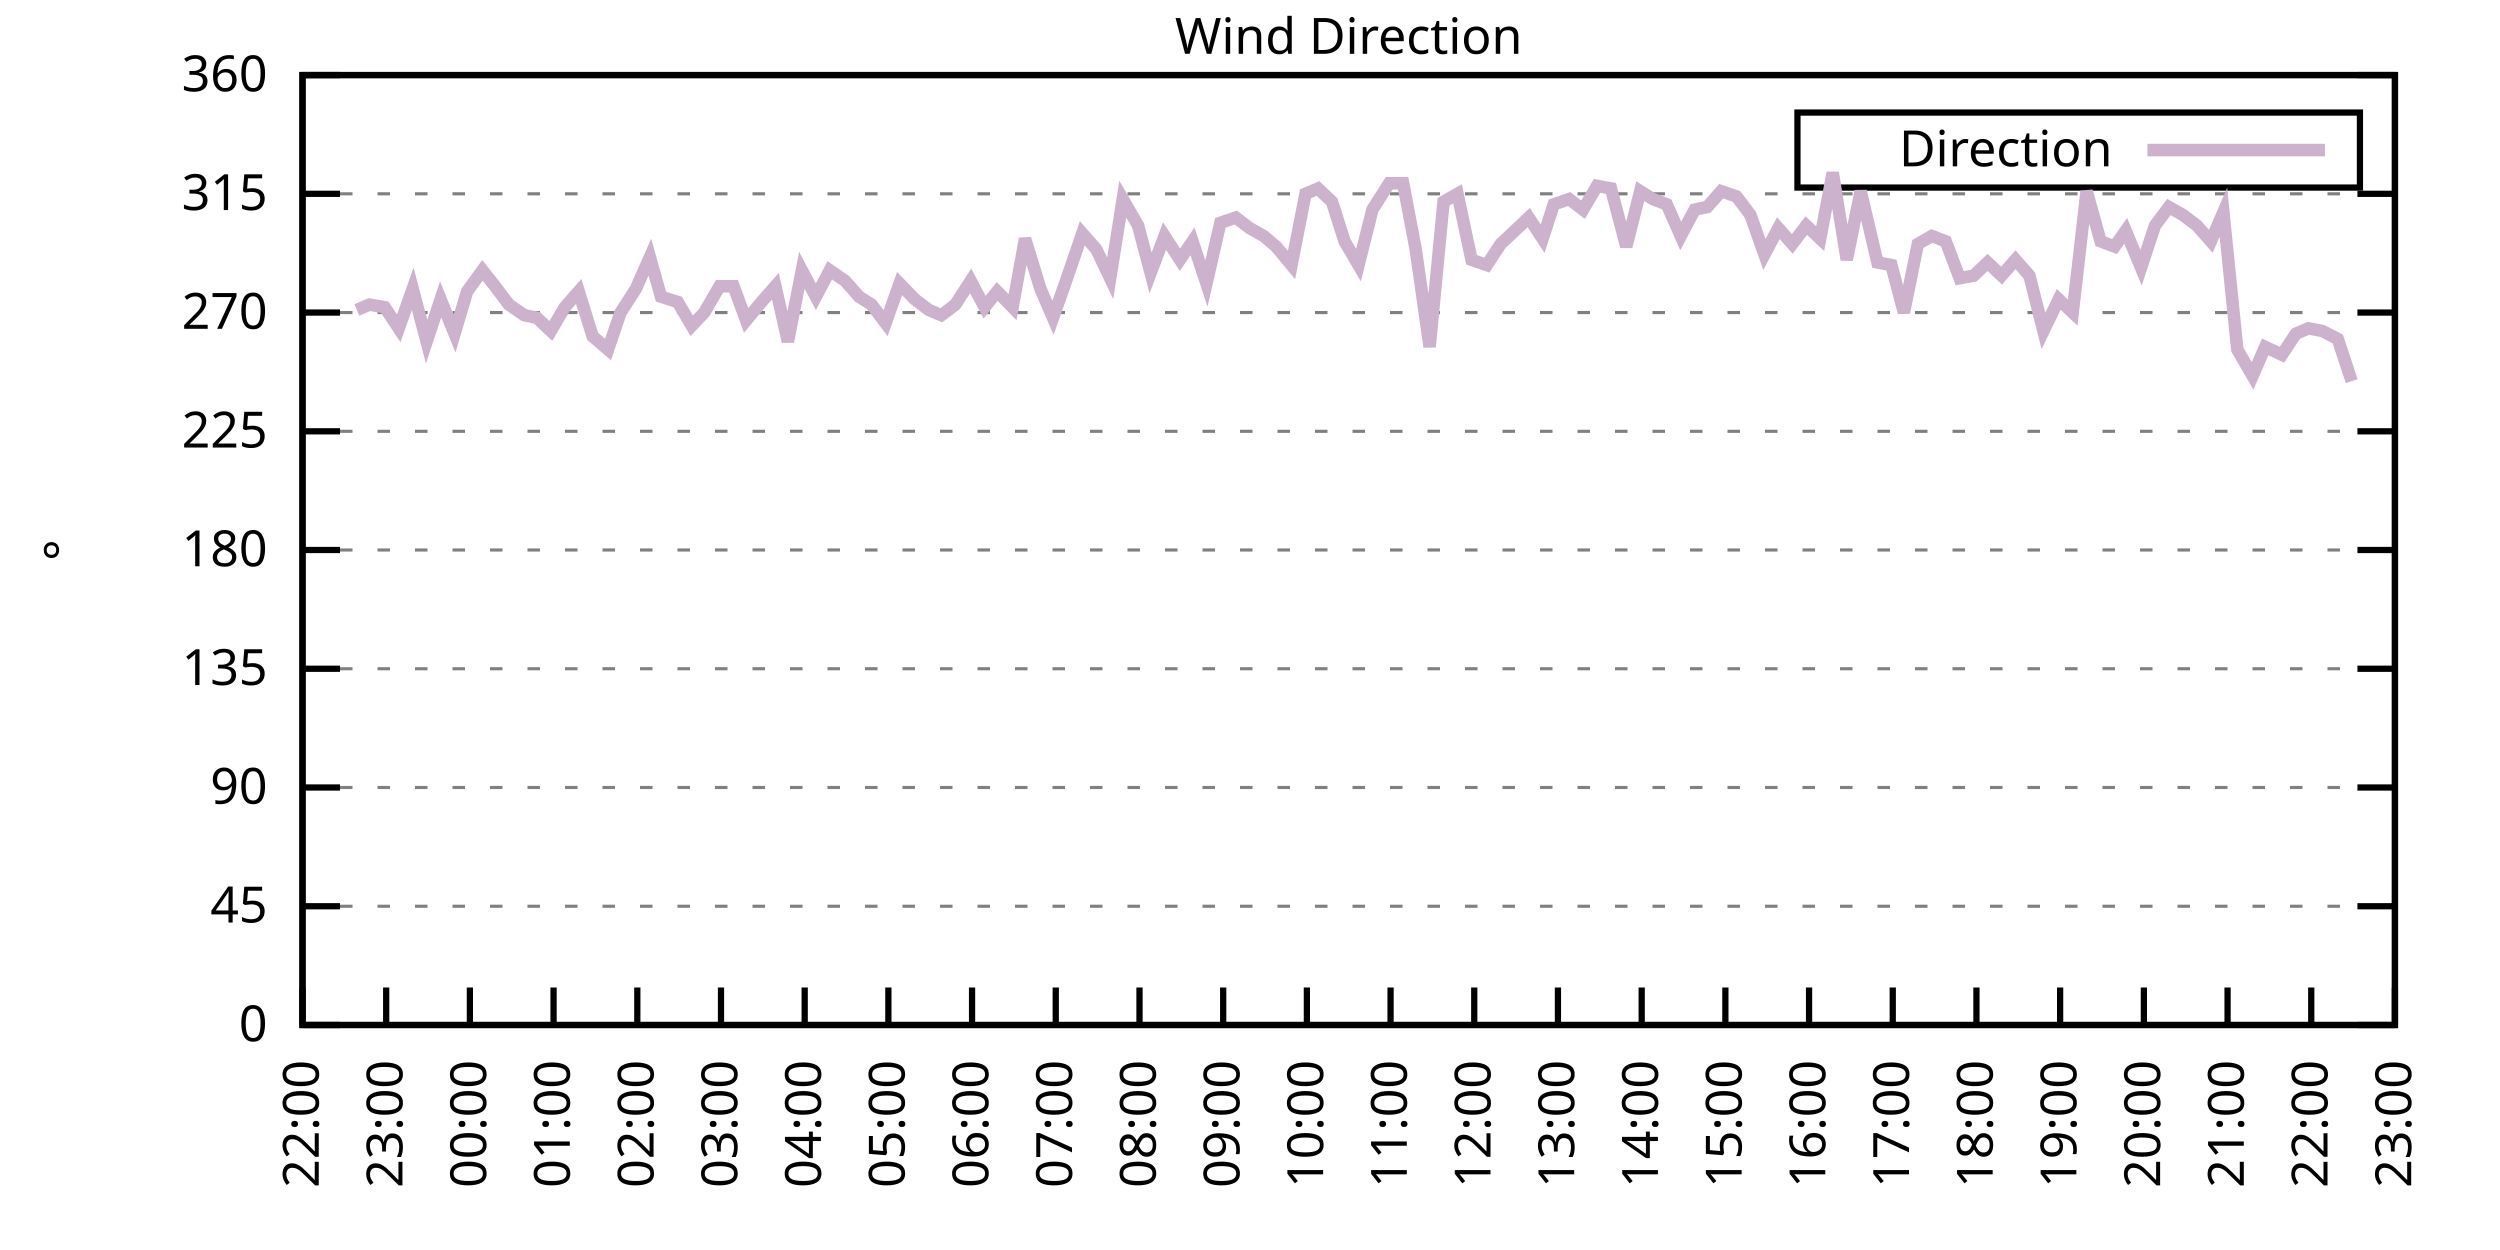
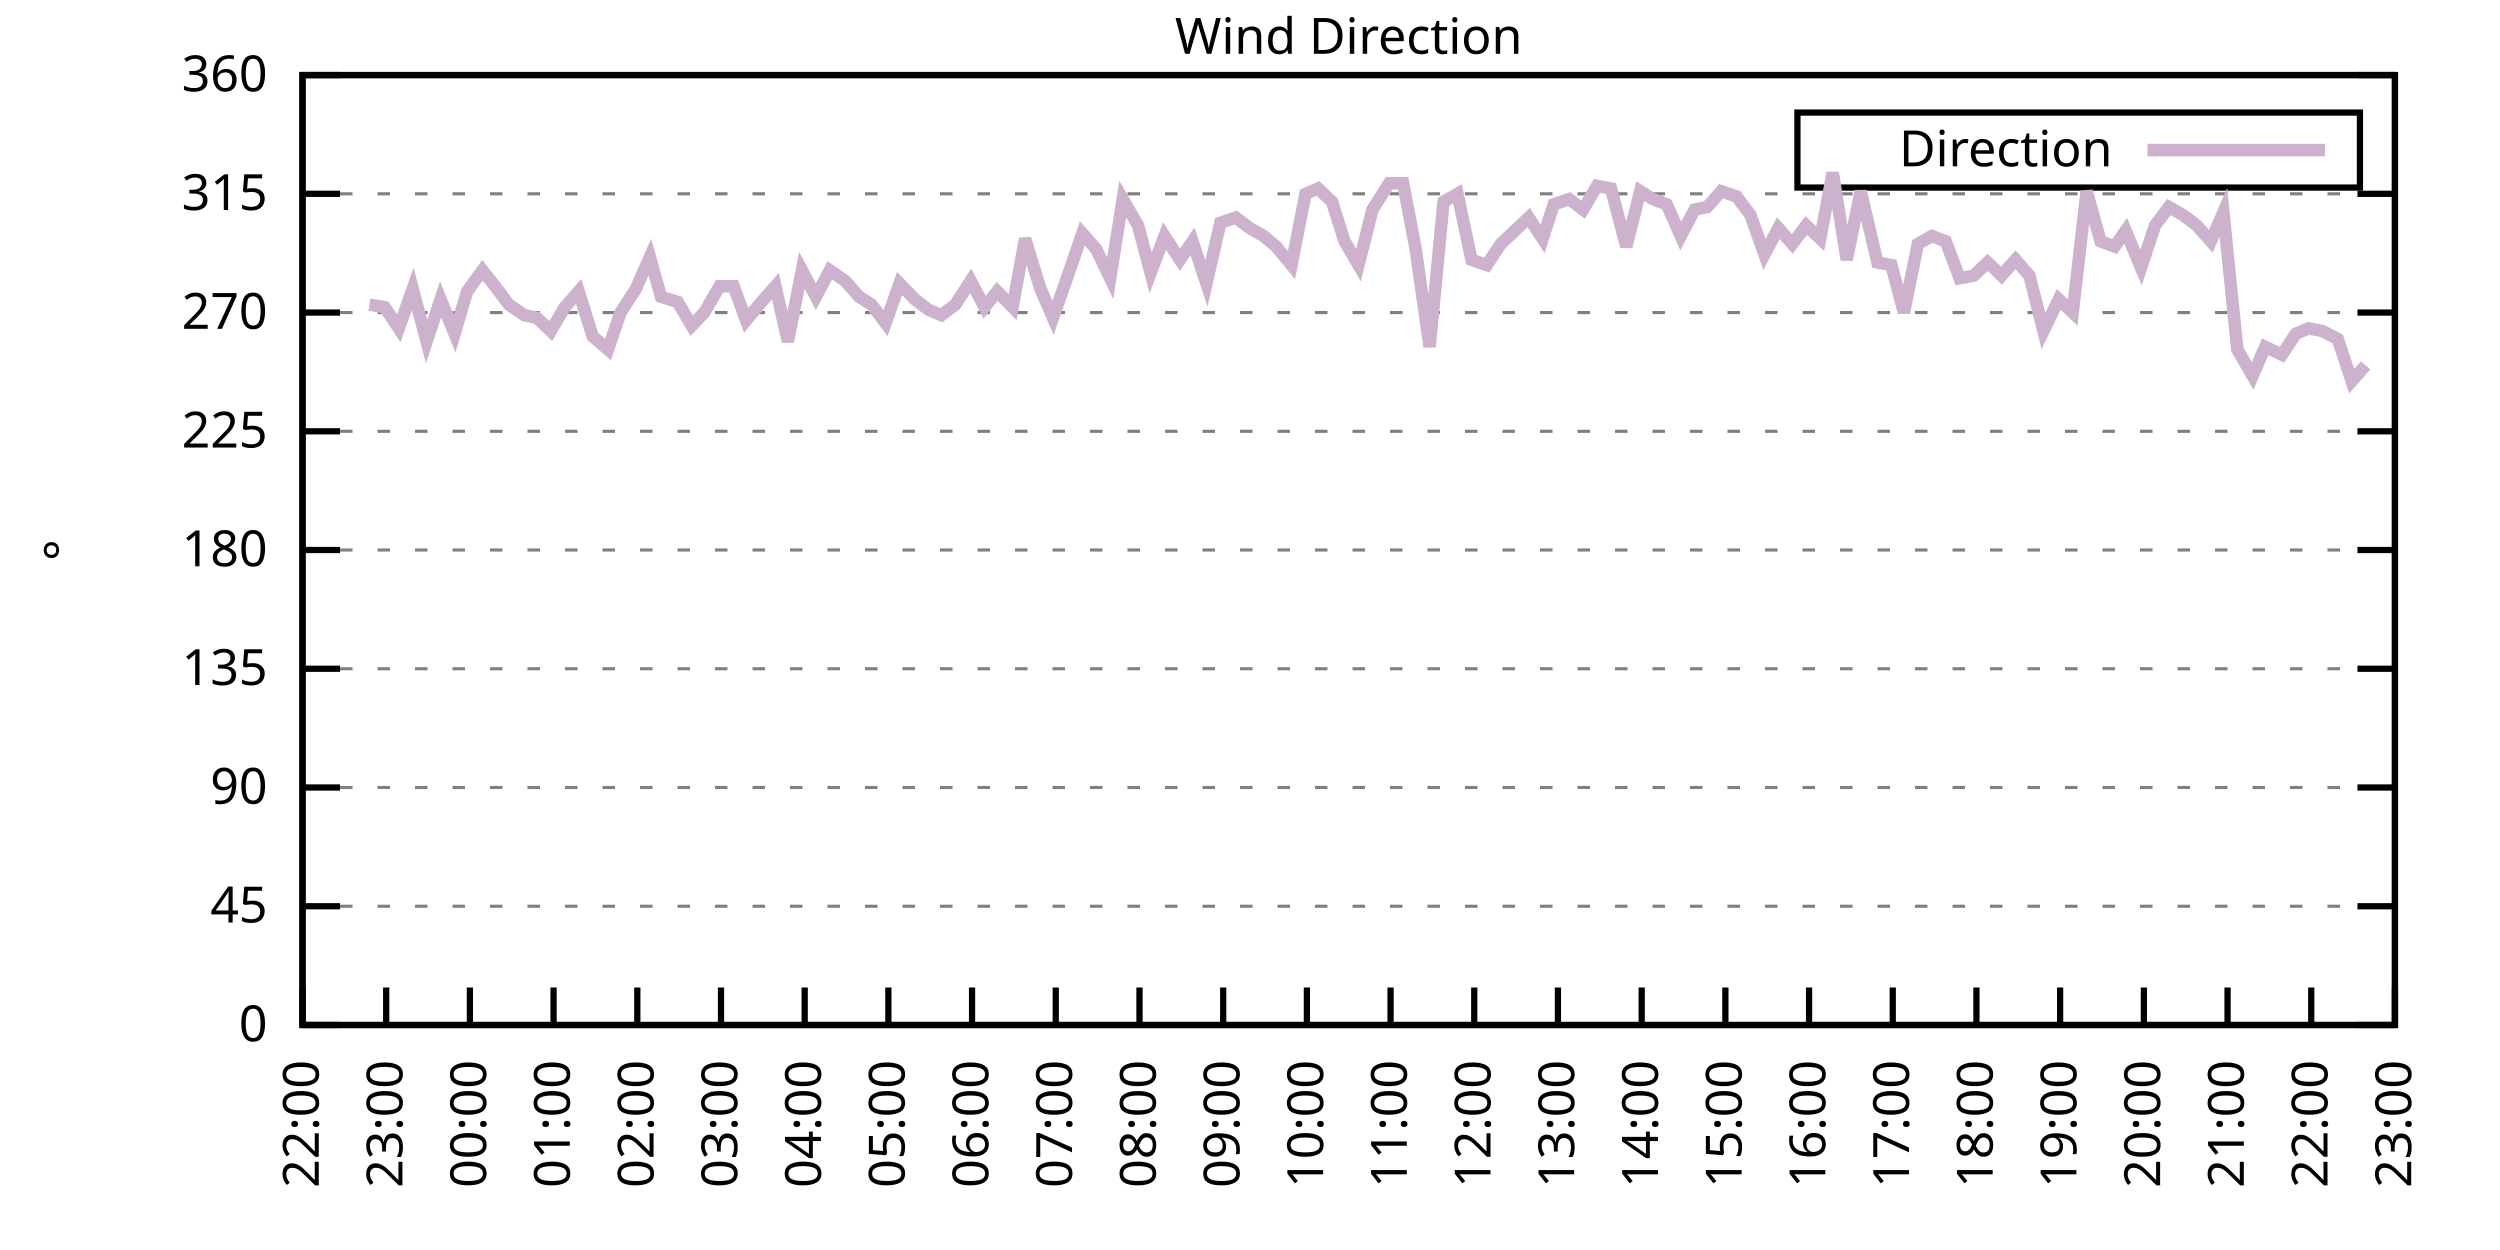
<svg xmlns="http://www.w3.org/2000/svg" xmlns:xlink="http://www.w3.org/1999/xlink" width="400" height="200" viewBox="0 0 400 200">
  <g id="gnuplot_canvas">
    <rect x="0" y="0" width="400" height="200" fill="none" />
    <defs>
      <circle id="gpDot" r="0.5" stroke-width="0.5" stroke="currentColor" />
      <path id="gpPt0" stroke-width="0.333" stroke="currentColor" d="M-1,0 h2 M0,-1 v2" />
      <path id="gpPt1" stroke-width="0.333" stroke="currentColor" d="M-1,-1 L1,1 M1,-1 L-1,1" />
      <path id="gpPt2" stroke-width="0.333" stroke="currentColor" d="M-1,0 L1,0 M0,-1 L0,1 M-1,-1 L1,1 M-1,1 L1,-1" />
      <rect id="gpPt3" stroke-width="0.333" stroke="currentColor" x="-1" y="-1" width="2" height="2" />
      <rect id="gpPt4" stroke-width="0.333" stroke="currentColor" fill="currentColor" x="-1" y="-1" width="2" height="2" />
      <circle id="gpPt5" stroke-width="0.333" stroke="currentColor" cx="0" cy="0" r="1" />
      <use xlink:href="#gpPt5" id="gpPt6" fill="currentColor" stroke="none" />
      <path id="gpPt7" stroke-width="0.333" stroke="currentColor" d="M0,-1.33 L-1.33,0.67 L1.33,0.67 z" />
      <use xlink:href="#gpPt7" id="gpPt8" fill="currentColor" stroke="none" />
      <use xlink:href="#gpPt7" id="gpPt9" stroke="currentColor" transform="rotate(180)" />
      <use xlink:href="#gpPt9" id="gpPt10" fill="currentColor" stroke="none" />
      <use xlink:href="#gpPt3" id="gpPt11" stroke="currentColor" transform="rotate(45)" />
      <use xlink:href="#gpPt11" id="gpPt12" fill="currentColor" stroke="none" />
      <path id="gpPt13" stroke-width="0.333" stroke="currentColor" d="M0,1.330 L1.265,0.411 L0.782,-1.067 L-0.782,-1.076 L-1.265,0.411 z" />
      <use xlink:href="#gpPt13" id="gpPt14" fill="currentColor" stroke="none" />
      <filter id="textbox" filterUnits="objectBoundingBox" x="0" y="0" height="1" width="1">
        <feFlood flood-color="white" flood-opacity="1" result="bgnd" />
        <feComposite in="SourceGraphic" in2="bgnd" operator="atop" />
      </filter>
      <filter id="greybox" filterUnits="objectBoundingBox" x="0" y="0" height="1" width="1">
        <feFlood flood-color="lightgrey" flood-opacity="1" result="grey" />
        <feComposite in="SourceGraphic" in2="grey" operator="atop" />
      </filter>
    </defs>
    <g fill="none" color="white" stroke="currentColor" stroke-width="1.00" stroke-linecap="butt" stroke-linejoin="miter">
</g>
    <g fill="none" color="black" stroke="currentColor" stroke-width="1.00" stroke-linecap="butt" stroke-linejoin="miter">
      <g stroke="none" shape-rendering="crispEdges">
        <polygon fill="rgb(255, 255, 255)" points="48.40,164.00 383.18,164.00 383.18,12.02 48.40,12.02 " />
      </g>
    </g>
    <g fill="none" color="black" stroke="currentColor" stroke-width="1.00" stroke-linecap="butt" stroke-linejoin="miter">
</g>
    <g fill="none" color="black" stroke="black" stroke-width="0.50" stroke-linecap="butt" stroke-linejoin="miter">
</g>
    <g fill="none" color="gray" stroke="currentColor" stroke-width="0.50" stroke-linecap="butt" stroke-linejoin="miter">
      <path stroke="gray" stroke-dasharray="2,4" class="gridline" d="M48.40,164.00 L383.19,164.00  " />
    </g>
    <g fill="none" color="gray" stroke="gray" stroke-width="1.00" stroke-linecap="butt" stroke-linejoin="miter">
</g>
    <g fill="none" color="black" stroke="currentColor" stroke-width="1.00" stroke-linecap="butt" stroke-linejoin="miter">
      <path stroke="black" d="M48.40,164.00 L54.40,164.00 M383.19,164.00 L377.19,164.00  " />
      <g transform="translate(42.80,166.60)" stroke="none" fill="black" font-family="Sans" font-size="8.00" text-anchor="end">
        <text>
          <tspan font-family="Sans"> 0</tspan>
        </text>
      </g>
    </g>
    <g fill="none" color="black" stroke="currentColor" stroke-width="1.00" stroke-linecap="butt" stroke-linejoin="miter">
</g>
    <g fill="none" color="black" stroke="black" stroke-width="0.50" stroke-linecap="butt" stroke-linejoin="miter">
</g>
    <g fill="none" color="gray" stroke="currentColor" stroke-width="0.50" stroke-linecap="butt" stroke-linejoin="miter">
      <path stroke="gray" stroke-dasharray="2,4" class="gridline" d="M48.40,145.00 L383.19,145.00  " />
    </g>
    <g fill="none" color="gray" stroke="gray" stroke-width="1.00" stroke-linecap="butt" stroke-linejoin="miter">
</g>
    <g fill="none" color="black" stroke="currentColor" stroke-width="1.00" stroke-linecap="butt" stroke-linejoin="miter">
      <path stroke="black" d="M48.40,145.00 L54.40,145.00 M383.19,145.00 L377.19,145.00  " />
      <g transform="translate(42.80,147.60)" stroke="none" fill="black" font-family="Sans" font-size="8.00" text-anchor="end">
        <text>
          <tspan font-family="Sans"> 45</tspan>
        </text>
      </g>
    </g>
    <g fill="none" color="black" stroke="currentColor" stroke-width="1.00" stroke-linecap="butt" stroke-linejoin="miter">
</g>
    <g fill="none" color="black" stroke="black" stroke-width="0.50" stroke-linecap="butt" stroke-linejoin="miter">
</g>
    <g fill="none" color="gray" stroke="currentColor" stroke-width="0.50" stroke-linecap="butt" stroke-linejoin="miter">
      <path stroke="gray" stroke-dasharray="2,4" class="gridline" d="M48.40,126.00 L383.19,126.00  " />
    </g>
    <g fill="none" color="gray" stroke="gray" stroke-width="1.00" stroke-linecap="butt" stroke-linejoin="miter">
</g>
    <g fill="none" color="black" stroke="currentColor" stroke-width="1.00" stroke-linecap="butt" stroke-linejoin="miter">
      <path stroke="black" d="M48.40,126.00 L54.40,126.00 M383.19,126.00 L377.19,126.00  " />
      <g transform="translate(42.80,128.60)" stroke="none" fill="black" font-family="Sans" font-size="8.00" text-anchor="end">
        <text>
          <tspan font-family="Sans"> 90</tspan>
        </text>
      </g>
    </g>
    <g fill="none" color="black" stroke="currentColor" stroke-width="1.00" stroke-linecap="butt" stroke-linejoin="miter">
</g>
    <g fill="none" color="black" stroke="black" stroke-width="0.50" stroke-linecap="butt" stroke-linejoin="miter">
</g>
    <g fill="none" color="gray" stroke="currentColor" stroke-width="0.50" stroke-linecap="butt" stroke-linejoin="miter">
      <path stroke="gray" stroke-dasharray="2,4" class="gridline" d="M48.40,107.00 L383.19,107.00  " />
    </g>
    <g fill="none" color="gray" stroke="gray" stroke-width="1.00" stroke-linecap="butt" stroke-linejoin="miter">
</g>
    <g fill="none" color="black" stroke="currentColor" stroke-width="1.00" stroke-linecap="butt" stroke-linejoin="miter">
      <path stroke="black" d="M48.40,107.00 L54.40,107.00 M383.19,107.00 L377.19,107.00  " />
      <g transform="translate(42.80,109.60)" stroke="none" fill="black" font-family="Sans" font-size="8.00" text-anchor="end">
        <text>
          <tspan font-family="Sans"> 135</tspan>
        </text>
      </g>
    </g>
    <g fill="none" color="black" stroke="currentColor" stroke-width="1.00" stroke-linecap="butt" stroke-linejoin="miter">
</g>
    <g fill="none" color="black" stroke="black" stroke-width="0.50" stroke-linecap="butt" stroke-linejoin="miter">
</g>
    <g fill="none" color="gray" stroke="currentColor" stroke-width="0.50" stroke-linecap="butt" stroke-linejoin="miter">
      <path stroke="gray" stroke-dasharray="2,4" class="gridline" d="M48.40,88.00 L383.19,88.00  " />
    </g>
    <g fill="none" color="gray" stroke="gray" stroke-width="1.00" stroke-linecap="butt" stroke-linejoin="miter">
</g>
    <g fill="none" color="black" stroke="currentColor" stroke-width="1.00" stroke-linecap="butt" stroke-linejoin="miter">
      <path stroke="black" d="M48.40,88.00 L54.40,88.00 M383.19,88.00 L377.19,88.00  " />
      <g transform="translate(42.80,90.60)" stroke="none" fill="black" font-family="Sans" font-size="8.00" text-anchor="end">
        <text>
          <tspan font-family="Sans"> 180</tspan>
        </text>
      </g>
    </g>
    <g fill="none" color="black" stroke="currentColor" stroke-width="1.00" stroke-linecap="butt" stroke-linejoin="miter">
</g>
    <g fill="none" color="black" stroke="black" stroke-width="0.50" stroke-linecap="butt" stroke-linejoin="miter">
</g>
    <g fill="none" color="gray" stroke="currentColor" stroke-width="0.50" stroke-linecap="butt" stroke-linejoin="miter">
      <path stroke="gray" stroke-dasharray="2,4" class="gridline" d="M48.40,69.01 L383.19,69.01  " />
    </g>
    <g fill="none" color="gray" stroke="gray" stroke-width="1.00" stroke-linecap="butt" stroke-linejoin="miter">
</g>
    <g fill="none" color="black" stroke="currentColor" stroke-width="1.00" stroke-linecap="butt" stroke-linejoin="miter">
      <path stroke="black" d="M48.40,69.01 L54.40,69.01 M383.19,69.01 L377.19,69.01  " />
      <g transform="translate(42.80,71.61)" stroke="none" fill="black" font-family="Sans" font-size="8.00" text-anchor="end">
        <text>
          <tspan font-family="Sans"> 225</tspan>
        </text>
      </g>
    </g>
    <g fill="none" color="black" stroke="currentColor" stroke-width="1.00" stroke-linecap="butt" stroke-linejoin="miter">
</g>
    <g fill="none" color="black" stroke="black" stroke-width="0.50" stroke-linecap="butt" stroke-linejoin="miter">
</g>
    <g fill="none" color="gray" stroke="currentColor" stroke-width="0.50" stroke-linecap="butt" stroke-linejoin="miter">
      <path stroke="gray" stroke-dasharray="2,4" class="gridline" d="M48.40,50.01 L383.19,50.01  " />
    </g>
    <g fill="none" color="gray" stroke="gray" stroke-width="1.00" stroke-linecap="butt" stroke-linejoin="miter">
</g>
    <g fill="none" color="black" stroke="currentColor" stroke-width="1.00" stroke-linecap="butt" stroke-linejoin="miter">
      <path stroke="black" d="M48.40,50.01 L54.40,50.01 M383.19,50.01 L377.19,50.01  " />
      <g transform="translate(42.80,52.61)" stroke="none" fill="black" font-family="Sans" font-size="8.00" text-anchor="end">
        <text>
          <tspan font-family="Sans"> 270</tspan>
        </text>
      </g>
    </g>
    <g fill="none" color="black" stroke="currentColor" stroke-width="1.00" stroke-linecap="butt" stroke-linejoin="miter">
</g>
    <g fill="none" color="black" stroke="black" stroke-width="0.50" stroke-linecap="butt" stroke-linejoin="miter">
</g>
    <g fill="none" color="gray" stroke="currentColor" stroke-width="0.50" stroke-linecap="butt" stroke-linejoin="miter">
      <path stroke="gray" stroke-dasharray="2,4" class="gridline" d="M48.40,31.01 L383.19,31.01  " />
    </g>
    <g fill="none" color="gray" stroke="gray" stroke-width="1.00" stroke-linecap="butt" stroke-linejoin="miter">
</g>
    <g fill="none" color="black" stroke="currentColor" stroke-width="1.00" stroke-linecap="butt" stroke-linejoin="miter">
      <path stroke="black" d="M48.40,31.01 L54.40,31.01 M383.19,31.01 L377.19,31.01  " />
      <g transform="translate(42.80,33.61)" stroke="none" fill="black" font-family="Sans" font-size="8.00" text-anchor="end">
        <text>
          <tspan font-family="Sans"> 315</tspan>
        </text>
      </g>
    </g>
    <g fill="none" color="black" stroke="currentColor" stroke-width="1.00" stroke-linecap="butt" stroke-linejoin="miter">
</g>
    <g fill="none" color="black" stroke="black" stroke-width="0.50" stroke-linecap="butt" stroke-linejoin="miter">
</g>
    <g fill="none" color="gray" stroke="currentColor" stroke-width="0.50" stroke-linecap="butt" stroke-linejoin="miter">
      <path stroke="gray" stroke-dasharray="2,4" class="gridline" d="M48.40,12.01 L383.19,12.01  " />
    </g>
    <g fill="none" color="gray" stroke="gray" stroke-width="1.00" stroke-linecap="butt" stroke-linejoin="miter">
</g>
    <g fill="none" color="black" stroke="currentColor" stroke-width="1.00" stroke-linecap="butt" stroke-linejoin="miter">
      <path stroke="black" d="M48.40,12.01 L54.40,12.01 M383.19,12.01 L377.19,12.01  " />
      <g transform="translate(42.80,14.61)" stroke="none" fill="black" font-family="Sans" font-size="8.00" text-anchor="end">
        <text>
          <tspan font-family="Sans"> 360</tspan>
        </text>
      </g>
    </g>
    <g fill="none" color="black" stroke="currentColor" stroke-width="1.00" stroke-linecap="butt" stroke-linejoin="miter">
      <path stroke="black" d="M48.40,164.00 L48.40,158.00  " />
      <g transform="translate(51.00,169.60) rotate(270.00)" stroke="none" fill="black" font-family="Sans" font-size="8.00" text-anchor="end">
        <text>
          <tspan font-family="Sans">22:00</tspan>
        </text>
      </g>
    </g>
    <g fill="none" color="black" stroke="currentColor" stroke-width="1.00" stroke-linecap="butt" stroke-linejoin="miter">
      <path stroke="black" d="M61.79,164.00 L61.79,158.00  " />
      <g transform="translate(64.39,169.60) rotate(270.00)" stroke="none" fill="black" font-family="Sans" font-size="8.00" text-anchor="end">
        <text>
          <tspan font-family="Sans">23:00</tspan>
        </text>
      </g>
    </g>
    <g fill="none" color="black" stroke="currentColor" stroke-width="1.00" stroke-linecap="butt" stroke-linejoin="miter">
      <path stroke="black" d="M75.18,164.00 L75.18,158.00  " />
      <g transform="translate(77.78,169.60) rotate(270.00)" stroke="none" fill="black" font-family="Sans" font-size="8.00" text-anchor="end">
        <text>
          <tspan font-family="Sans">00:00</tspan>
        </text>
      </g>
    </g>
    <g fill="none" color="black" stroke="currentColor" stroke-width="1.00" stroke-linecap="butt" stroke-linejoin="miter">
      <path stroke="black" d="M88.57,164.00 L88.57,158.00  " />
      <g transform="translate(91.17,169.60) rotate(270.00)" stroke="none" fill="black" font-family="Sans" font-size="8.00" text-anchor="end">
        <text>
          <tspan font-family="Sans">01:00</tspan>
        </text>
      </g>
    </g>
    <g fill="none" color="black" stroke="currentColor" stroke-width="1.00" stroke-linecap="butt" stroke-linejoin="miter">
      <path stroke="black" d="M101.97,164.00 L101.97,158.00  " />
      <g transform="translate(104.57,169.60) rotate(270.00)" stroke="none" fill="black" font-family="Sans" font-size="8.00" text-anchor="end">
        <text>
          <tspan font-family="Sans">02:00</tspan>
        </text>
      </g>
    </g>
    <g fill="none" color="black" stroke="currentColor" stroke-width="1.00" stroke-linecap="butt" stroke-linejoin="miter">
      <path stroke="black" d="M115.36,164.00 L115.36,158.00  " />
      <g transform="translate(117.96,169.60) rotate(270.00)" stroke="none" fill="black" font-family="Sans" font-size="8.00" text-anchor="end">
        <text>
          <tspan font-family="Sans">03:00</tspan>
        </text>
      </g>
    </g>
    <g fill="none" color="black" stroke="currentColor" stroke-width="1.00" stroke-linecap="butt" stroke-linejoin="miter">
      <path stroke="black" d="M128.75,164.00 L128.75,158.00  " />
      <g transform="translate(131.35,169.60) rotate(270.00)" stroke="none" fill="black" font-family="Sans" font-size="8.00" text-anchor="end">
        <text>
          <tspan font-family="Sans">04:00</tspan>
        </text>
      </g>
    </g>
    <g fill="none" color="black" stroke="currentColor" stroke-width="1.00" stroke-linecap="butt" stroke-linejoin="miter">
      <path stroke="black" d="M142.14,164.00 L142.14,158.00  " />
      <g transform="translate(144.74,169.60) rotate(270.00)" stroke="none" fill="black" font-family="Sans" font-size="8.00" text-anchor="end">
        <text>
          <tspan font-family="Sans">05:00</tspan>
        </text>
      </g>
    </g>
    <g fill="none" color="black" stroke="currentColor" stroke-width="1.00" stroke-linecap="butt" stroke-linejoin="miter">
      <path stroke="black" d="M155.53,164.00 L155.53,158.00  " />
      <g transform="translate(158.13,169.60) rotate(270.00)" stroke="none" fill="black" font-family="Sans" font-size="8.00" text-anchor="end">
        <text>
          <tspan font-family="Sans">06:00</tspan>
        </text>
      </g>
    </g>
    <g fill="none" color="black" stroke="currentColor" stroke-width="1.00" stroke-linecap="butt" stroke-linejoin="miter">
      <path stroke="black" d="M168.92,164.00 L168.92,158.00  " />
      <g transform="translate(171.52,169.60) rotate(270.00)" stroke="none" fill="black" font-family="Sans" font-size="8.00" text-anchor="end">
        <text>
          <tspan font-family="Sans">07:00</tspan>
        </text>
      </g>
    </g>
    <g fill="none" color="black" stroke="currentColor" stroke-width="1.00" stroke-linecap="butt" stroke-linejoin="miter">
      <path stroke="black" d="M182.32,164.00 L182.32,158.00  " />
      <g transform="translate(184.92,169.60) rotate(270.00)" stroke="none" fill="black" font-family="Sans" font-size="8.00" text-anchor="end">
        <text>
          <tspan font-family="Sans">08:00</tspan>
        </text>
      </g>
    </g>
    <g fill="none" color="black" stroke="currentColor" stroke-width="1.00" stroke-linecap="butt" stroke-linejoin="miter">
      <path stroke="black" d="M195.71,164.00 L195.71,158.00  " />
      <g transform="translate(198.31,169.60) rotate(270.00)" stroke="none" fill="black" font-family="Sans" font-size="8.00" text-anchor="end">
        <text>
          <tspan font-family="Sans">09:00</tspan>
        </text>
      </g>
    </g>
    <g fill="none" color="black" stroke="currentColor" stroke-width="1.00" stroke-linecap="butt" stroke-linejoin="miter">
      <path stroke="black" d="M209.10,164.00 L209.10,158.00  " />
      <g transform="translate(211.70,169.60) rotate(270.00)" stroke="none" fill="black" font-family="Sans" font-size="8.00" text-anchor="end">
        <text>
          <tspan font-family="Sans">10:00</tspan>
        </text>
      </g>
    </g>
    <g fill="none" color="black" stroke="currentColor" stroke-width="1.00" stroke-linecap="butt" stroke-linejoin="miter">
      <path stroke="black" d="M222.49,164.00 L222.49,158.00  " />
      <g transform="translate(225.09,169.60) rotate(270.00)" stroke="none" fill="black" font-family="Sans" font-size="8.00" text-anchor="end">
        <text>
          <tspan font-family="Sans">11:00</tspan>
        </text>
      </g>
    </g>
    <g fill="none" color="black" stroke="currentColor" stroke-width="1.00" stroke-linecap="butt" stroke-linejoin="miter">
      <path stroke="black" d="M235.88,164.00 L235.88,158.00  " />
      <g transform="translate(238.48,169.60) rotate(270.00)" stroke="none" fill="black" font-family="Sans" font-size="8.00" text-anchor="end">
        <text>
          <tspan font-family="Sans">12:00</tspan>
        </text>
      </g>
    </g>
    <g fill="none" color="black" stroke="currentColor" stroke-width="1.00" stroke-linecap="butt" stroke-linejoin="miter">
      <path stroke="black" d="M249.27,164.00 L249.27,158.00  " />
      <g transform="translate(251.87,169.60) rotate(270.00)" stroke="none" fill="black" font-family="Sans" font-size="8.00" text-anchor="end">
        <text>
          <tspan font-family="Sans">13:00</tspan>
        </text>
      </g>
    </g>
    <g fill="none" color="black" stroke="currentColor" stroke-width="1.00" stroke-linecap="butt" stroke-linejoin="miter">
      <path stroke="black" d="M262.67,164.00 L262.67,158.00  " />
      <g transform="translate(265.27,169.60) rotate(270.00)" stroke="none" fill="black" font-family="Sans" font-size="8.00" text-anchor="end">
        <text>
          <tspan font-family="Sans">14:00</tspan>
        </text>
      </g>
    </g>
    <g fill="none" color="black" stroke="currentColor" stroke-width="1.00" stroke-linecap="butt" stroke-linejoin="miter">
      <path stroke="black" d="M276.06,164.00 L276.06,158.00  " />
      <g transform="translate(278.66,169.60) rotate(270.00)" stroke="none" fill="black" font-family="Sans" font-size="8.00" text-anchor="end">
        <text>
          <tspan font-family="Sans">15:00</tspan>
        </text>
      </g>
    </g>
    <g fill="none" color="black" stroke="currentColor" stroke-width="1.00" stroke-linecap="butt" stroke-linejoin="miter">
      <path stroke="black" d="M289.45,164.00 L289.45,158.00  " />
      <g transform="translate(292.05,169.60) rotate(270.00)" stroke="none" fill="black" font-family="Sans" font-size="8.00" text-anchor="end">
        <text>
          <tspan font-family="Sans">16:00</tspan>
        </text>
      </g>
    </g>
    <g fill="none" color="black" stroke="currentColor" stroke-width="1.00" stroke-linecap="butt" stroke-linejoin="miter">
      <path stroke="black" d="M302.84,164.00 L302.84,158.00  " />
      <g transform="translate(305.44,169.60) rotate(270.00)" stroke="none" fill="black" font-family="Sans" font-size="8.00" text-anchor="end">
        <text>
          <tspan font-family="Sans">17:00</tspan>
        </text>
      </g>
    </g>
    <g fill="none" color="black" stroke="currentColor" stroke-width="1.00" stroke-linecap="butt" stroke-linejoin="miter">
      <path stroke="black" d="M316.23,164.00 L316.23,158.00  " />
      <g transform="translate(318.83,169.60) rotate(270.00)" stroke="none" fill="black" font-family="Sans" font-size="8.00" text-anchor="end">
        <text>
          <tspan font-family="Sans">18:00</tspan>
        </text>
      </g>
    </g>
    <g fill="none" color="black" stroke="currentColor" stroke-width="1.00" stroke-linecap="butt" stroke-linejoin="miter">
      <path stroke="black" d="M329.62,164.00 L329.62,158.00  " />
      <g transform="translate(332.22,169.60) rotate(270.00)" stroke="none" fill="black" font-family="Sans" font-size="8.00" text-anchor="end">
        <text>
          <tspan font-family="Sans">19:00</tspan>
        </text>
      </g>
    </g>
    <g fill="none" color="black" stroke="currentColor" stroke-width="1.00" stroke-linecap="butt" stroke-linejoin="miter">
      <path stroke="black" d="M343.02,164.00 L343.02,158.00  " />
      <g transform="translate(345.62,169.60) rotate(270.00)" stroke="none" fill="black" font-family="Sans" font-size="8.00" text-anchor="end">
        <text>
          <tspan font-family="Sans">20:00</tspan>
        </text>
      </g>
    </g>
    <g fill="none" color="black" stroke="currentColor" stroke-width="1.00" stroke-linecap="butt" stroke-linejoin="miter">
      <path stroke="black" d="M356.41,164.00 L356.41,158.00  " />
      <g transform="translate(359.01,169.60) rotate(270.00)" stroke="none" fill="black" font-family="Sans" font-size="8.00" text-anchor="end">
        <text>
          <tspan font-family="Sans">21:00</tspan>
        </text>
      </g>
    </g>
    <g fill="none" color="black" stroke="currentColor" stroke-width="1.00" stroke-linecap="butt" stroke-linejoin="miter">
      <path stroke="black" d="M369.80,164.00 L369.80,158.00  " />
      <g transform="translate(372.40,169.60) rotate(270.00)" stroke="none" fill="black" font-family="Sans" font-size="8.00" text-anchor="end">
        <text>
          <tspan font-family="Sans">22:00</tspan>
        </text>
      </g>
    </g>
    <g fill="none" color="black" stroke="currentColor" stroke-width="1.00" stroke-linecap="butt" stroke-linejoin="miter">
      <path stroke="black" d="M383.19,164.00 L383.19,158.00  " />
      <g transform="translate(385.79,169.60) rotate(270.00)" stroke="none" fill="black" font-family="Sans" font-size="8.00" text-anchor="end">
        <text>
          <tspan font-family="Sans">23:00</tspan>
        </text>
      </g>
    </g>
    <g fill="none" color="black" stroke="currentColor" stroke-width="1.00" stroke-linecap="butt" stroke-linejoin="miter">
</g>
    <g fill="none" color="black" stroke="currentColor" stroke-width="1.00" stroke-linecap="butt" stroke-linejoin="miter">
      <path stroke="black" d="M48.40,12.01 L48.40,164.00 L383.19,164.00 L383.19,12.01 L48.40,12.01 Z  " />
    </g>
    <g fill="none" color="black" stroke="currentColor" stroke-width="1.00" stroke-linecap="butt" stroke-linejoin="miter">
</g>
    <g fill="none" color="black" stroke="currentColor" stroke-width="1.00" stroke-linecap="butt" stroke-linejoin="miter">
      <path stroke="black" d="M287.59,30.01 L287.59,18.01 L377.59,18.01 L377.59,30.01 L287.59,30.01 Z  " />
    </g>
    <g id="Wind_direction_plot_1">
      <g fill="none" color="white" stroke="black" stroke-width="2.00" stroke-linecap="butt" stroke-linejoin="miter">
</g>
      <g fill="none" color="black" stroke="currentColor" stroke-width="2.00" stroke-linecap="butt" stroke-linejoin="miter">
        <g transform="translate(337.99,26.61)" stroke="none" fill="black" font-family="Sans" font-size="8.00" text-anchor="end">
          <text>
            <tspan font-family="Sans">Direction</tspan>
          </text>
        </g>
      </g>
      <g fill="none" color="black" stroke="currentColor" stroke-width="2.00" stroke-linecap="butt" stroke-linejoin="miter">
-         <path stroke="rgb(204, 178, 204)" d="M343.59,24.01 L371.99,24.01 M57.10,49.59 L59.11,48.74 L61.57,49.16 L63.80,52.54 L66.03,46.21 L68.26,54.65   L70.50,47.90 L72.73,53.39 L74.74,46.63 L77.19,43.25 L79.20,45.79 L81.43,48.74 L83.89,50.43 L85.90,50.85   L88.13,52.96 L90.36,49.16 L92.59,46.63 L94.82,53.81 L97.28,55.92 L99.29,50.01 L101.74,46.21 L103.98,41.14   L105.76,47.47 L108.44,48.32 L110.67,52.12 L112.68,50.01 L115.13,45.79 L117.37,45.79 L119.38,51.27 L121.83,48.32   L124.06,45.79 L126.07,54.65 L128.30,43.25 L130.54,47.47 L132.77,43.25 L135.22,44.94 L137.45,47.47 L139.46,48.74   L141.69,51.70 L143.93,45.36 L146.38,47.90 L148.61,49.59 L150.62,50.43 L152.85,48.74 L155.31,44.94 L157.54,49.16   L159.55,46.63 L162.01,49.16 L164.01,38.19 L166.47,46.21 L168.48,50.85 L170.71,44.52 L173.17,37.34 L175.40,39.87   L177.63,44.52 L179.64,31.85 L182.09,36.08 L184.10,43.67 L186.33,37.76 L188.79,41.56 L190.80,38.61 L193.03,45.36   L195.26,35.65 L197.72,34.81 L199.95,36.50 L202.18,37.76 L204.19,39.45 L206.64,42.41 L208.88,31.01 L210.88,30.16   L213.12,32.28 L215.13,38.61 L217.36,42.41 L219.59,33.54 L222.27,29.32 L224.50,29.32 L226.51,39.87 L228.74,55.50   L230.97,32.28 L233.20,31.01 L235.44,41.56 L237.89,42.41 L240.12,39.03 L242.36,36.92 L244.59,34.81 L246.82,38.19   L248.60,32.70 L251.06,31.85 L253.29,33.54 L255.52,29.74 L257.76,30.16 L260.21,39.45 L262.44,30.59 L264.45,31.85   L266.68,32.70 L268.92,37.76 L271.15,33.54 L273.16,33.12 L275.39,30.59 L277.84,31.43 L280.07,34.39 L282.31,40.72   L284.54,36.50 L286.77,39.03 L289.00,36.08 L291.23,38.19 L293.24,27.63 L295.48,41.56 L297.71,30.59 L300.39,41.99   L302.62,42.41 L304.63,50.01 L306.86,39.03 L309.09,37.76 L311.32,38.61 L313.55,44.52 L315.79,44.10 L318.02,41.99   L320.25,44.10 L322.48,41.56 L324.71,44.10 L326.95,52.96 L329.40,47.90 L331.63,50.01 L333.86,30.59 L336.10,38.61   L338.33,39.45 L340.11,36.92 L342.57,42.83 L344.80,36.08 L347.03,33.12 L349.26,34.39 L351.50,36.08 L353.73,38.61   L355.74,33.96 L357.97,55.92 L360.42,60.14 L362.43,55.50 L365.11,56.76 L367.34,53.39 L369.35,52.54 L371.58,52.96   L374.04,54.23 L376.27,60.98  " />
+         <path stroke="rgb(204, 178, 204)" d="M343.59,24.01 L371.99,24.01 M59.11,48.74 L61.57,49.16 L63.80,52.54 L66.03,46.21 L68.26,54.65 L70.50,47.90   L72.73,53.39 L74.74,46.63 L77.19,43.25 L79.20,45.79 L81.43,48.74 L83.89,50.43 L85.90,50.85 L88.13,52.96   L90.36,49.16 L92.59,46.63 L94.82,53.81 L97.28,55.92 L99.29,50.01 L101.74,46.21 L103.98,41.14 L105.76,47.47   L108.44,48.32 L110.67,52.12 L112.68,50.01 L115.13,45.79 L117.37,45.79 L119.38,51.27 L121.83,48.32 L124.06,45.79   L126.07,54.65 L128.30,43.25 L130.54,47.47 L132.77,43.25 L135.22,44.94 L137.45,47.47 L139.46,48.74 L141.69,51.70   L143.93,45.36 L146.38,47.90 L148.61,49.59 L150.62,50.43 L152.85,48.74 L155.31,44.94 L157.54,49.16 L159.55,46.63   L162.01,49.16 L164.01,38.19 L166.47,46.21 L168.48,50.85 L170.71,44.52 L173.17,37.34 L175.40,39.87 L177.63,44.52   L179.64,31.85 L182.09,36.08 L184.10,43.67 L186.33,37.76 L188.79,41.56 L190.80,38.61 L193.03,45.36 L195.26,35.65   L197.72,34.81 L199.95,36.50 L202.18,37.76 L204.19,39.45 L206.64,42.41 L208.88,31.01 L210.88,30.16 L213.12,32.28   L215.13,38.61 L217.36,42.41 L219.59,33.54 L222.27,29.32 L224.50,29.32 L226.51,39.87 L228.74,55.50 L230.97,32.28   L233.20,31.01 L235.44,41.56 L237.89,42.41 L240.12,39.03 L242.36,36.92 L244.59,34.81 L246.82,38.19 L248.60,32.70   L251.06,31.85 L253.29,33.54 L255.52,29.74 L257.76,30.16 L260.21,39.45 L262.44,30.59 L264.45,31.85 L266.68,32.70   L268.92,37.76 L271.15,33.54 L273.16,33.12 L275.39,30.59 L277.84,31.43 L280.07,34.39 L282.31,40.72 L284.54,36.50   L286.77,39.03 L289.00,36.08 L291.23,38.19 L293.24,27.63 L295.48,41.56 L297.71,30.59 L300.39,41.99 L302.62,42.41   L304.63,50.01 L306.86,39.03 L309.09,37.76 L311.32,38.61 L313.55,44.52 L315.79,44.10 L318.02,41.99 L320.25,44.10   L322.48,41.56 L324.71,44.10 L326.95,52.96 L329.40,47.90 L331.63,50.01 L333.86,30.59 L336.10,38.61 L338.33,39.45   L340.11,36.92 L342.57,42.83 L344.80,36.08 L347.03,33.12 L349.26,34.39 L351.50,36.08 L353.73,38.61 L355.74,33.96   L357.97,55.92 L360.42,60.14 L362.43,55.50 L365.11,56.76 L367.34,53.39 L369.35,52.54 L371.58,52.96 L374.04,54.23   L376.27,60.98 L378.50,58.45  " />
      </g>
    </g>
    <g fill="none" color="black" stroke="currentColor" stroke-width="2.00" stroke-linecap="butt" stroke-linejoin="miter">
</g>
    <g fill="none" color="black" stroke="black" stroke-width="1.00" stroke-linecap="butt" stroke-linejoin="miter">
</g>
    <g fill="none" color="black" stroke="currentColor" stroke-width="1.00" stroke-linecap="butt" stroke-linejoin="miter">
      <path stroke="black" d="M48.40,12.01 L48.40,164.00 L383.19,164.00 L383.19,12.01 L48.40,12.01 Z  " />
      <g transform="translate(12.80,88.01) rotate(270.00)" stroke="none" fill="black" font-family="Sans" font-size="8.00" text-anchor="middle">
        <text>
          <tspan font-family="Sans">°</tspan>
        </text>
      </g>
    </g>
    <g fill="none" color="black" stroke="currentColor" stroke-width="1.00" stroke-linecap="butt" stroke-linejoin="miter">
</g>
    <g fill="none" color="black" stroke="currentColor" stroke-width="1.00" stroke-linecap="butt" stroke-linejoin="miter">
      <g transform="translate(215.79,8.61)" stroke="none" fill="black" font-family="Sans" font-size="8.00" text-anchor="middle">
        <text>
          <tspan font-family="Sans">Wind Direction</tspan>
        </text>
      </g>
    </g>
    <g fill="none" color="black" stroke="currentColor" stroke-width="1.00" stroke-linecap="butt" stroke-linejoin="miter">
</g>
  </g>
</svg>
